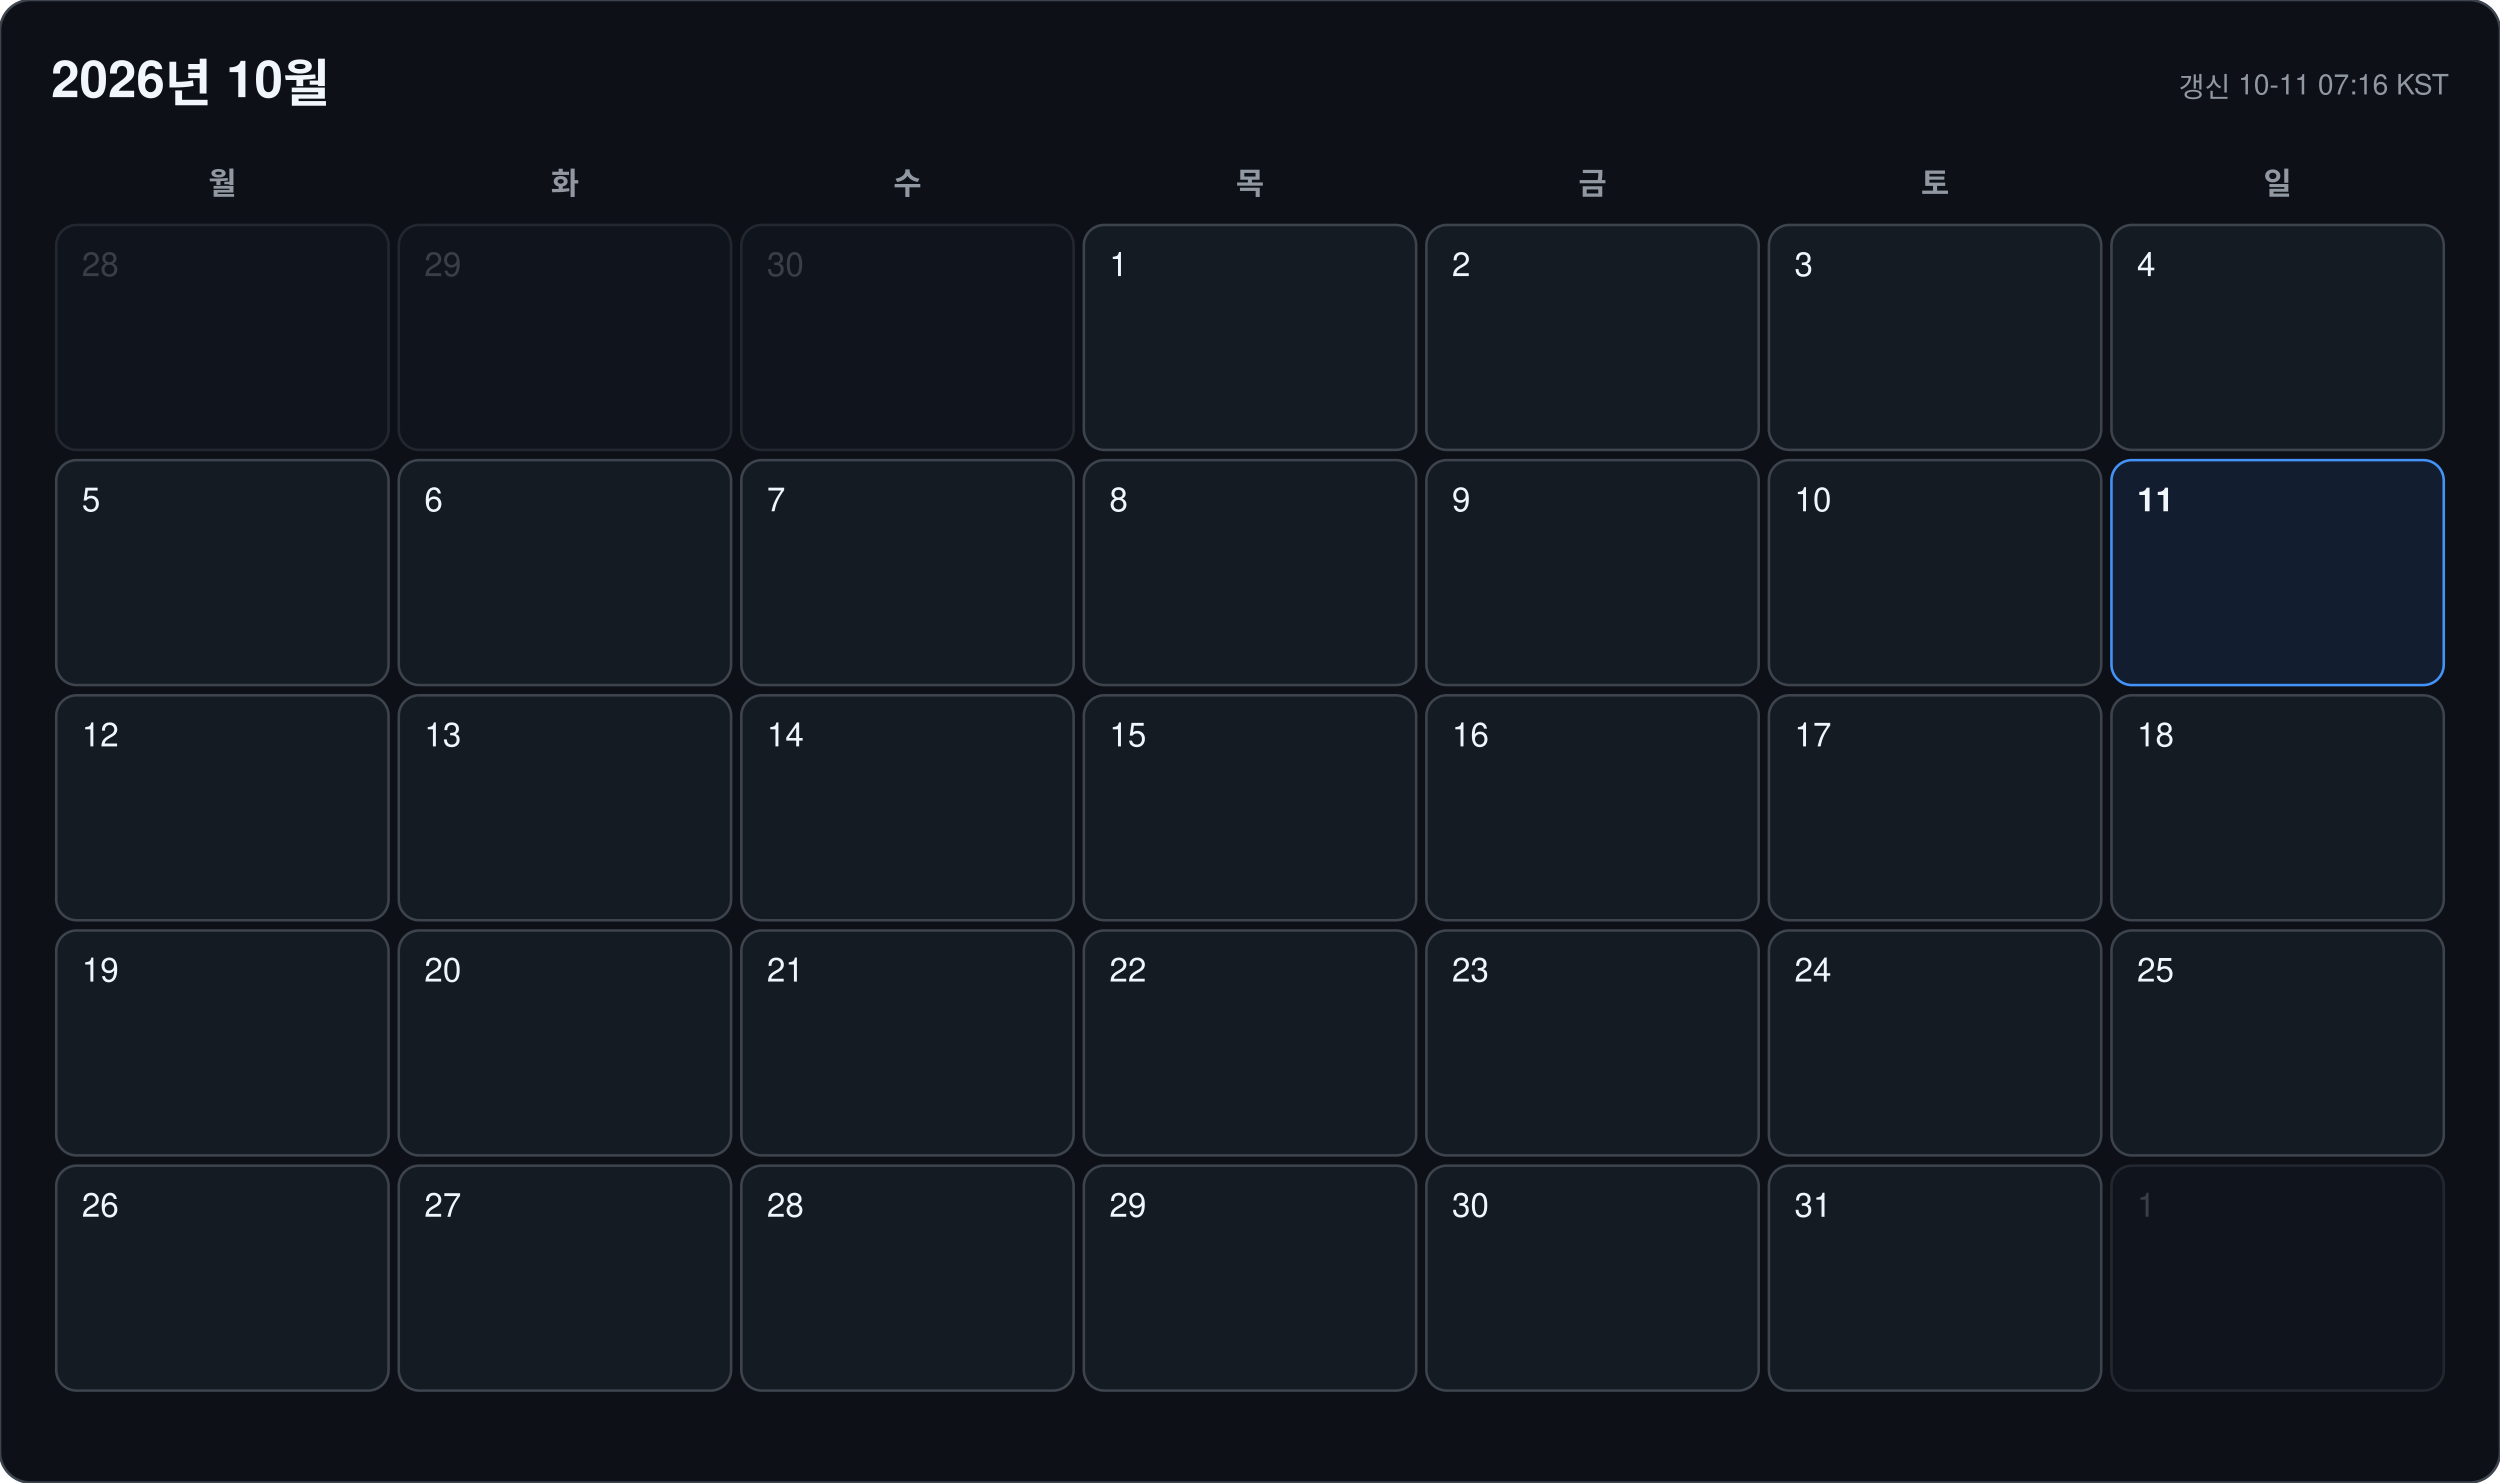
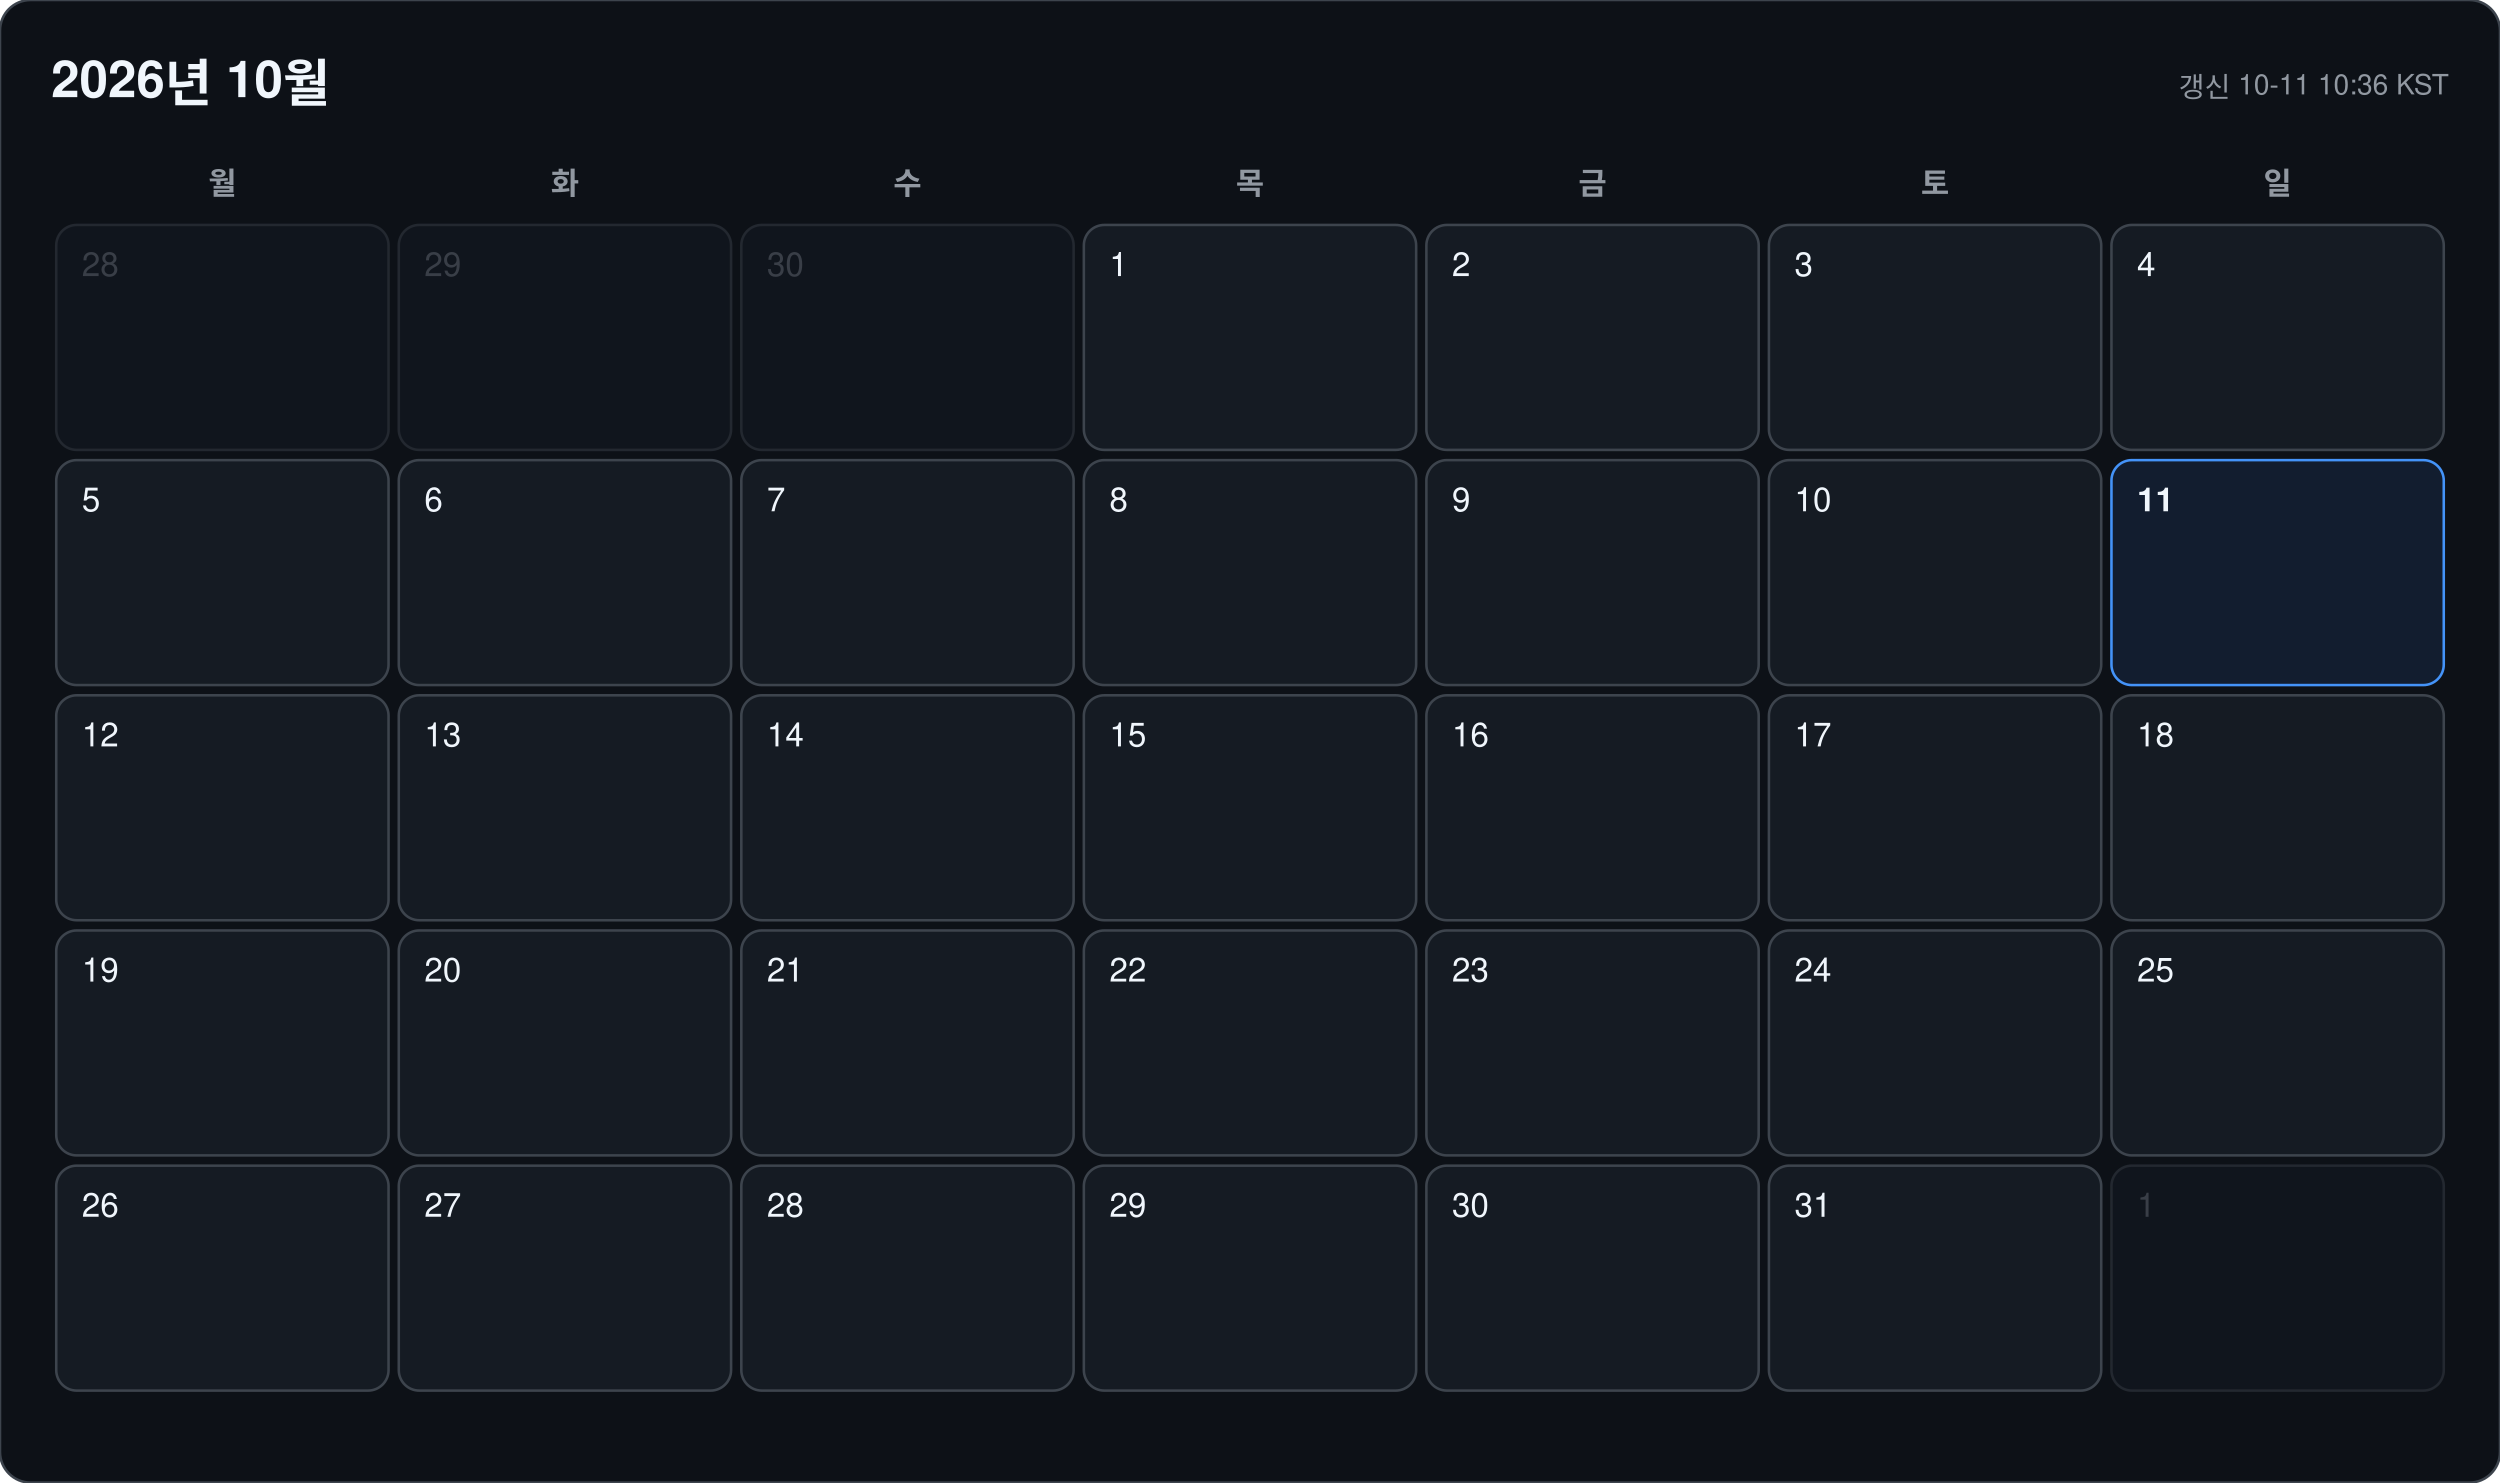
<svg xmlns="http://www.w3.org/2000/svg" width="978" height="580" viewBox="0 0 978 580" font-family="-apple-system, BlinkMacSystemFont, 'Segoe UI', 'Malgun Gothic', 'Apple SD Gothic Neo', 'Noto Sans KR', Helvetica, Arial, sans-serif">
  <rect width="978" height="580" rx="12" fill="#0d1117" stroke="#3d444d" />
  <text x="20" y="38" font-size="20" font-weight="700" fill="#f0f6fc">2026년 10월</text>
-   <text x="958" y="38" font-size="11" text-anchor="end" fill="#9198a1">갱신 10-11 07:16 KST</text>
+   <text x="958" y="38" font-size="11" text-anchor="end" fill="#9198a1">갱신 10-11 10:36 KST</text>
  <text x="87" y="76" font-size="12" font-weight="600" text-anchor="middle" fill="#9198a1">월</text>
  <text x="221" y="76" font-size="12" font-weight="600" text-anchor="middle" fill="#9198a1">화</text>
  <text x="355" y="76" font-size="12" font-weight="600" text-anchor="middle" fill="#9198a1">수</text>
  <text x="489" y="76" font-size="12" font-weight="600" text-anchor="middle" fill="#9198a1">목</text>
  <text x="623" y="76" font-size="12" font-weight="600" text-anchor="middle" fill="#9198a1">금</text>
  <text x="757" y="76" font-size="12" font-weight="600" text-anchor="middle" fill="#9198a1">토</text>
  <text x="891" y="76" font-size="12" font-weight="600" text-anchor="middle" fill="#9198a1">일</text>
  <g opacity="0.45">
    <rect x="22" y="88" width="130" height="88" rx="8" fill="#151b23" stroke="#3d444d" />
    <text x="32" y="108" font-size="13" font-weight="500" fill="#6e7681">28</text>
  </g>
  <g opacity="0.45">
    <rect x="156" y="88" width="130" height="88" rx="8" fill="#151b23" stroke="#3d444d" />
    <text x="166" y="108" font-size="13" font-weight="500" fill="#6e7681">29</text>
  </g>
  <g opacity="0.45">
    <rect x="290" y="88" width="130" height="88" rx="8" fill="#151b23" stroke="#3d444d" />
    <text x="300" y="108" font-size="13" font-weight="500" fill="#6e7681">30</text>
  </g>
  <g opacity="1">
    <rect x="424" y="88" width="130" height="88" rx="8" fill="#151b23" stroke="#3d444d" />
    <text x="434" y="108" font-size="13" font-weight="500" fill="#f0f6fc">1</text>
  </g>
  <g opacity="1">
    <rect x="558" y="88" width="130" height="88" rx="8" fill="#151b23" stroke="#3d444d" />
    <text x="568" y="108" font-size="13" font-weight="500" fill="#f0f6fc">2</text>
  </g>
  <g opacity="1">
    <rect x="692" y="88" width="130" height="88" rx="8" fill="#151b23" stroke="#3d444d" />
    <text x="702" y="108" font-size="13" font-weight="500" fill="#f0f6fc">3</text>
  </g>
  <g opacity="1">
    <rect x="826" y="88" width="130" height="88" rx="8" fill="#151b23" stroke="#3d444d" />
    <text x="836" y="108" font-size="13" font-weight="500" fill="#f0f6fc">4</text>
  </g>
  <g opacity="1">
    <rect x="22" y="180" width="130" height="88" rx="8" fill="#151b23" stroke="#3d444d" />
    <text x="32" y="200" font-size="13" font-weight="500" fill="#f0f6fc">5</text>
  </g>
  <g opacity="1">
    <rect x="156" y="180" width="130" height="88" rx="8" fill="#151b23" stroke="#3d444d" />
    <text x="166" y="200" font-size="13" font-weight="500" fill="#f0f6fc">6</text>
  </g>
  <g opacity="1">
    <rect x="290" y="180" width="130" height="88" rx="8" fill="#151b23" stroke="#3d444d" />
    <text x="300" y="200" font-size="13" font-weight="500" fill="#f0f6fc">7</text>
  </g>
  <g opacity="1">
    <rect x="424" y="180" width="130" height="88" rx="8" fill="#151b23" stroke="#3d444d" />
    <text x="434" y="200" font-size="13" font-weight="500" fill="#f0f6fc">8</text>
  </g>
  <g opacity="1">
    <rect x="558" y="180" width="130" height="88" rx="8" fill="#151b23" stroke="#3d444d" />
    <text x="568" y="200" font-size="13" font-weight="500" fill="#f0f6fc">9</text>
  </g>
  <g opacity="1">
    <rect x="692" y="180" width="130" height="88" rx="8" fill="#151b23" stroke="#3d444d" />
    <text x="702" y="200" font-size="13" font-weight="500" fill="#f0f6fc">10</text>
  </g>
  <g opacity="1">
    <rect x="826" y="180" width="130" height="88" rx="8" fill="#121d2f" stroke="#4493f8" />
    <text x="836" y="200" font-size="13" font-weight="700" fill="#f0f6fc">11</text>
  </g>
  <g opacity="1">
    <rect x="22" y="272" width="130" height="88" rx="8" fill="#151b23" stroke="#3d444d" />
    <text x="32" y="292" font-size="13" font-weight="500" fill="#f0f6fc">12</text>
  </g>
  <g opacity="1">
    <rect x="156" y="272" width="130" height="88" rx="8" fill="#151b23" stroke="#3d444d" />
    <text x="166" y="292" font-size="13" font-weight="500" fill="#f0f6fc">13</text>
  </g>
  <g opacity="1">
    <rect x="290" y="272" width="130" height="88" rx="8" fill="#151b23" stroke="#3d444d" />
    <text x="300" y="292" font-size="13" font-weight="500" fill="#f0f6fc">14</text>
  </g>
  <g opacity="1">
    <rect x="424" y="272" width="130" height="88" rx="8" fill="#151b23" stroke="#3d444d" />
    <text x="434" y="292" font-size="13" font-weight="500" fill="#f0f6fc">15</text>
  </g>
  <g opacity="1">
    <rect x="558" y="272" width="130" height="88" rx="8" fill="#151b23" stroke="#3d444d" />
    <text x="568" y="292" font-size="13" font-weight="500" fill="#f0f6fc">16</text>
  </g>
  <g opacity="1">
    <rect x="692" y="272" width="130" height="88" rx="8" fill="#151b23" stroke="#3d444d" />
    <text x="702" y="292" font-size="13" font-weight="500" fill="#f0f6fc">17</text>
  </g>
  <g opacity="1">
    <rect x="826" y="272" width="130" height="88" rx="8" fill="#151b23" stroke="#3d444d" />
    <text x="836" y="292" font-size="13" font-weight="500" fill="#f0f6fc">18</text>
  </g>
  <g opacity="1">
    <rect x="22" y="364" width="130" height="88" rx="8" fill="#151b23" stroke="#3d444d" />
    <text x="32" y="384" font-size="13" font-weight="500" fill="#f0f6fc">19</text>
  </g>
  <g opacity="1">
    <rect x="156" y="364" width="130" height="88" rx="8" fill="#151b23" stroke="#3d444d" />
    <text x="166" y="384" font-size="13" font-weight="500" fill="#f0f6fc">20</text>
  </g>
  <g opacity="1">
    <rect x="290" y="364" width="130" height="88" rx="8" fill="#151b23" stroke="#3d444d" />
    <text x="300" y="384" font-size="13" font-weight="500" fill="#f0f6fc">21</text>
  </g>
  <g opacity="1">
    <rect x="424" y="364" width="130" height="88" rx="8" fill="#151b23" stroke="#3d444d" />
    <text x="434" y="384" font-size="13" font-weight="500" fill="#f0f6fc">22</text>
  </g>
  <g opacity="1">
    <rect x="558" y="364" width="130" height="88" rx="8" fill="#151b23" stroke="#3d444d" />
    <text x="568" y="384" font-size="13" font-weight="500" fill="#f0f6fc">23</text>
  </g>
  <g opacity="1">
    <rect x="692" y="364" width="130" height="88" rx="8" fill="#151b23" stroke="#3d444d" />
    <text x="702" y="384" font-size="13" font-weight="500" fill="#f0f6fc">24</text>
  </g>
  <g opacity="1">
    <rect x="826" y="364" width="130" height="88" rx="8" fill="#151b23" stroke="#3d444d" />
    <text x="836" y="384" font-size="13" font-weight="500" fill="#f0f6fc">25</text>
  </g>
  <g opacity="1">
    <rect x="22" y="456" width="130" height="88" rx="8" fill="#151b23" stroke="#3d444d" />
    <text x="32" y="476" font-size="13" font-weight="500" fill="#f0f6fc">26</text>
  </g>
  <g opacity="1">
    <rect x="156" y="456" width="130" height="88" rx="8" fill="#151b23" stroke="#3d444d" />
    <text x="166" y="476" font-size="13" font-weight="500" fill="#f0f6fc">27</text>
  </g>
  <g opacity="1">
    <rect x="290" y="456" width="130" height="88" rx="8" fill="#151b23" stroke="#3d444d" />
    <text x="300" y="476" font-size="13" font-weight="500" fill="#f0f6fc">28</text>
  </g>
  <g opacity="1">
    <rect x="424" y="456" width="130" height="88" rx="8" fill="#151b23" stroke="#3d444d" />
    <text x="434" y="476" font-size="13" font-weight="500" fill="#f0f6fc">29</text>
  </g>
  <g opacity="1">
    <rect x="558" y="456" width="130" height="88" rx="8" fill="#151b23" stroke="#3d444d" />
    <text x="568" y="476" font-size="13" font-weight="500" fill="#f0f6fc">30</text>
  </g>
  <g opacity="1">
    <rect x="692" y="456" width="130" height="88" rx="8" fill="#151b23" stroke="#3d444d" />
    <text x="702" y="476" font-size="13" font-weight="500" fill="#f0f6fc">31</text>
  </g>
  <g opacity="0.45">
    <rect x="826" y="456" width="130" height="88" rx="8" fill="#151b23" stroke="#3d444d" />
    <text x="836" y="476" font-size="13" font-weight="500" fill="#6e7681">1</text>
  </g>
</svg>
